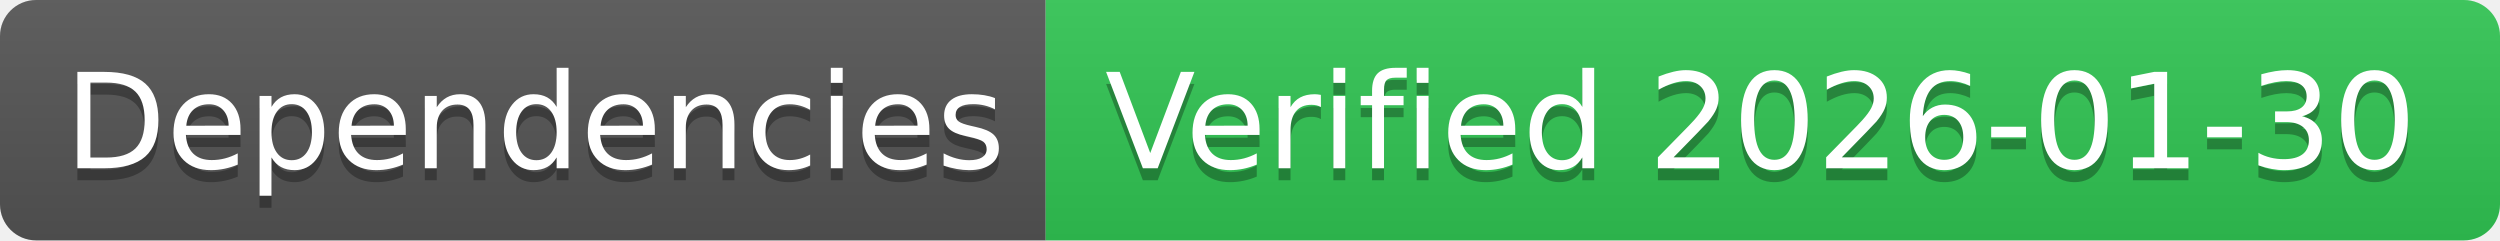
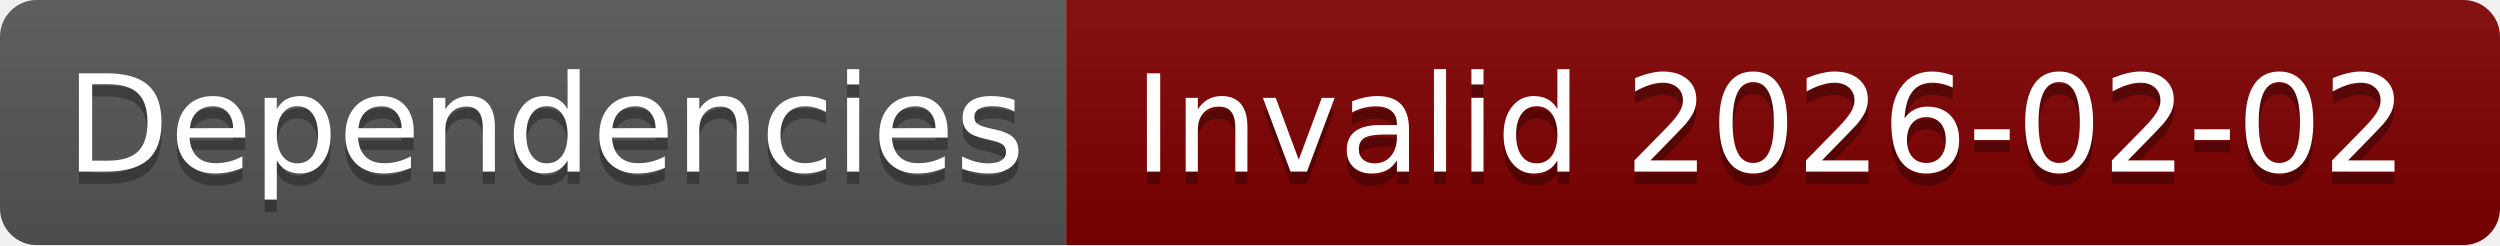
- <svg xmlns="http://www.w3.org/2000/svg" width="208" height="20" role="img" aria-label="Dependencies: Verified 2026-01-30">
+ <svg xmlns="http://www.w3.org/2000/svg" width="204" height="20" role="img" aria-label="Dependencies: Invalid 2026-02-02">
  <linearGradient id="s" x2="0" y2="100%">
    <stop offset="0" stop-color="#bbb" stop-opacity=".1" />
    <stop offset="1" stop-opacity=".1" />
  </linearGradient>
  <clipPath id="r">
-     <rect width="208" height="20" rx="3" fill="#fff" />
+     <rect width="204" height="20" rx="3" fill="#fff" />
  </clipPath>
  <g clip-path="url(#r)">
    <rect width="87" height="20" fill="#555" />
-     <rect x="87" width="121" height="20" fill="#31c653" />
-     <rect width="208" height="20" fill="url(#s)" />
+     <rect x="87" width="117" height="20" fill="#800000" />
+     <rect width="204" height="20" fill="url(#s)" />
  </g>
  <g fill="#fff" text-anchor="middle" font-family="Verdana,Geneva,DejaVu Sans,sans-serif" text-rendering="geometricPrecision" font-size="110">
    <text aria-hidden="true" x="445" y="150" fill="#010101" fill-opacity=".3" transform="scale(.1)" textLength="770">Dependencies</text>
    <text x="445" y="140" transform="scale(.1)" fill="#fff" textLength="770">Dependencies</text>
-     <text aria-hidden="true" x="1465" y="150" fill="#010101" fill-opacity=".3" transform="scale(.1)" textLength="1110">Verified 2026-01-30</text>
-     <text x="1465" y="140" transform="scale(.1)" fill="#fff" textLength="1110">Verified 2026-01-30</text>
+     <text aria-hidden="true" x="1445" y="150" fill="#010101" fill-opacity=".3" transform="scale(.1)" textLength="1070">Invalid 2026-02-02</text>
+     <text x="1445" y="140" transform="scale(.1)" fill="#fff" textLength="1070">Invalid 2026-02-02</text>
  </g>
</svg>
